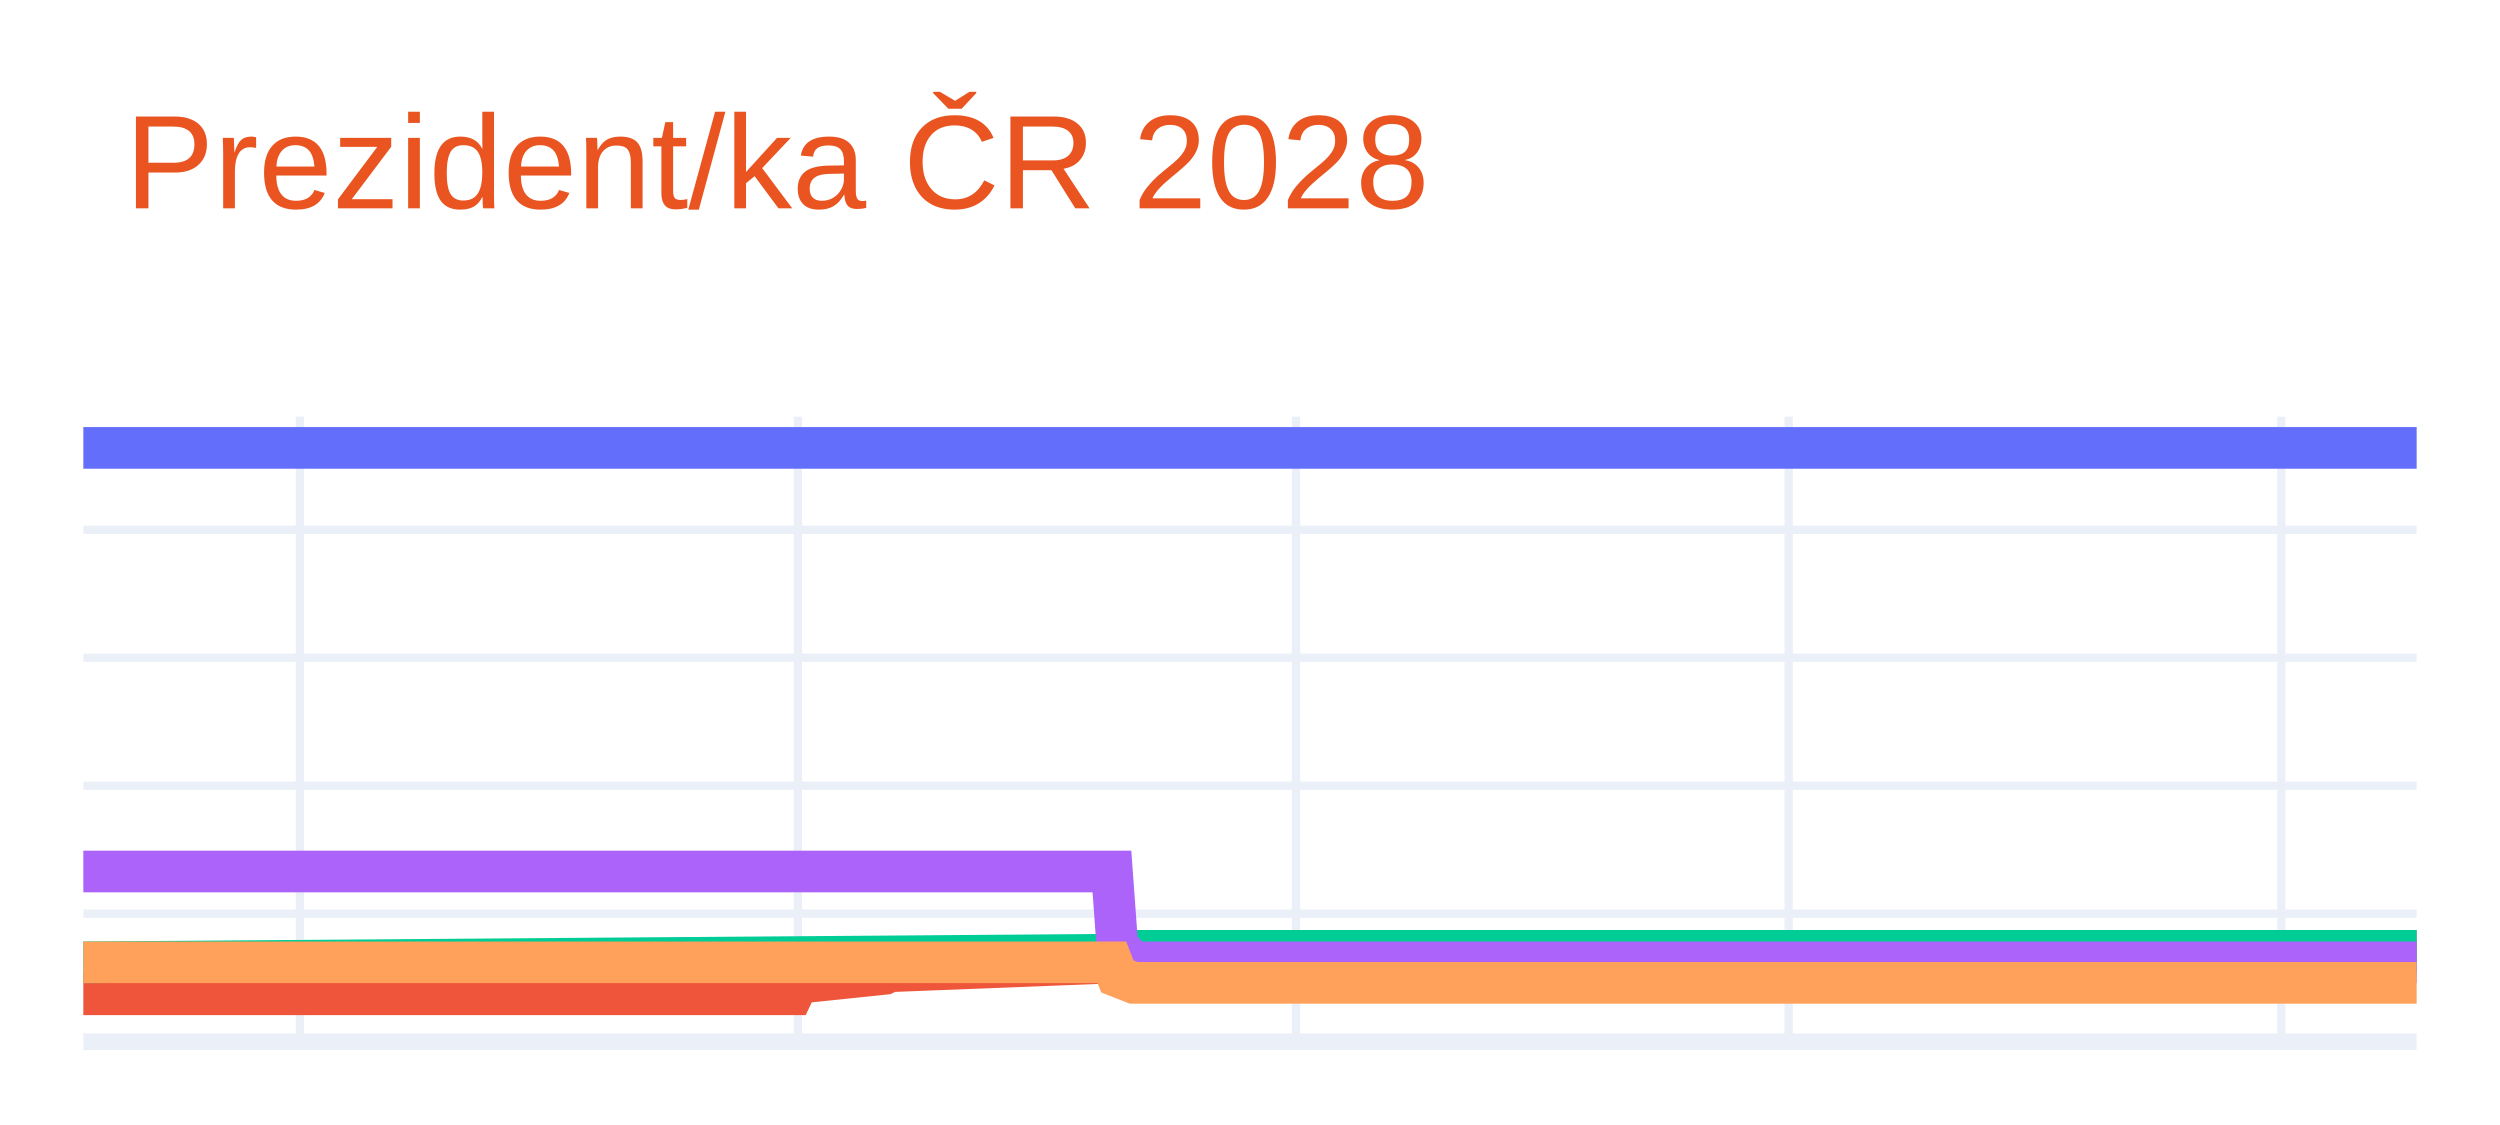
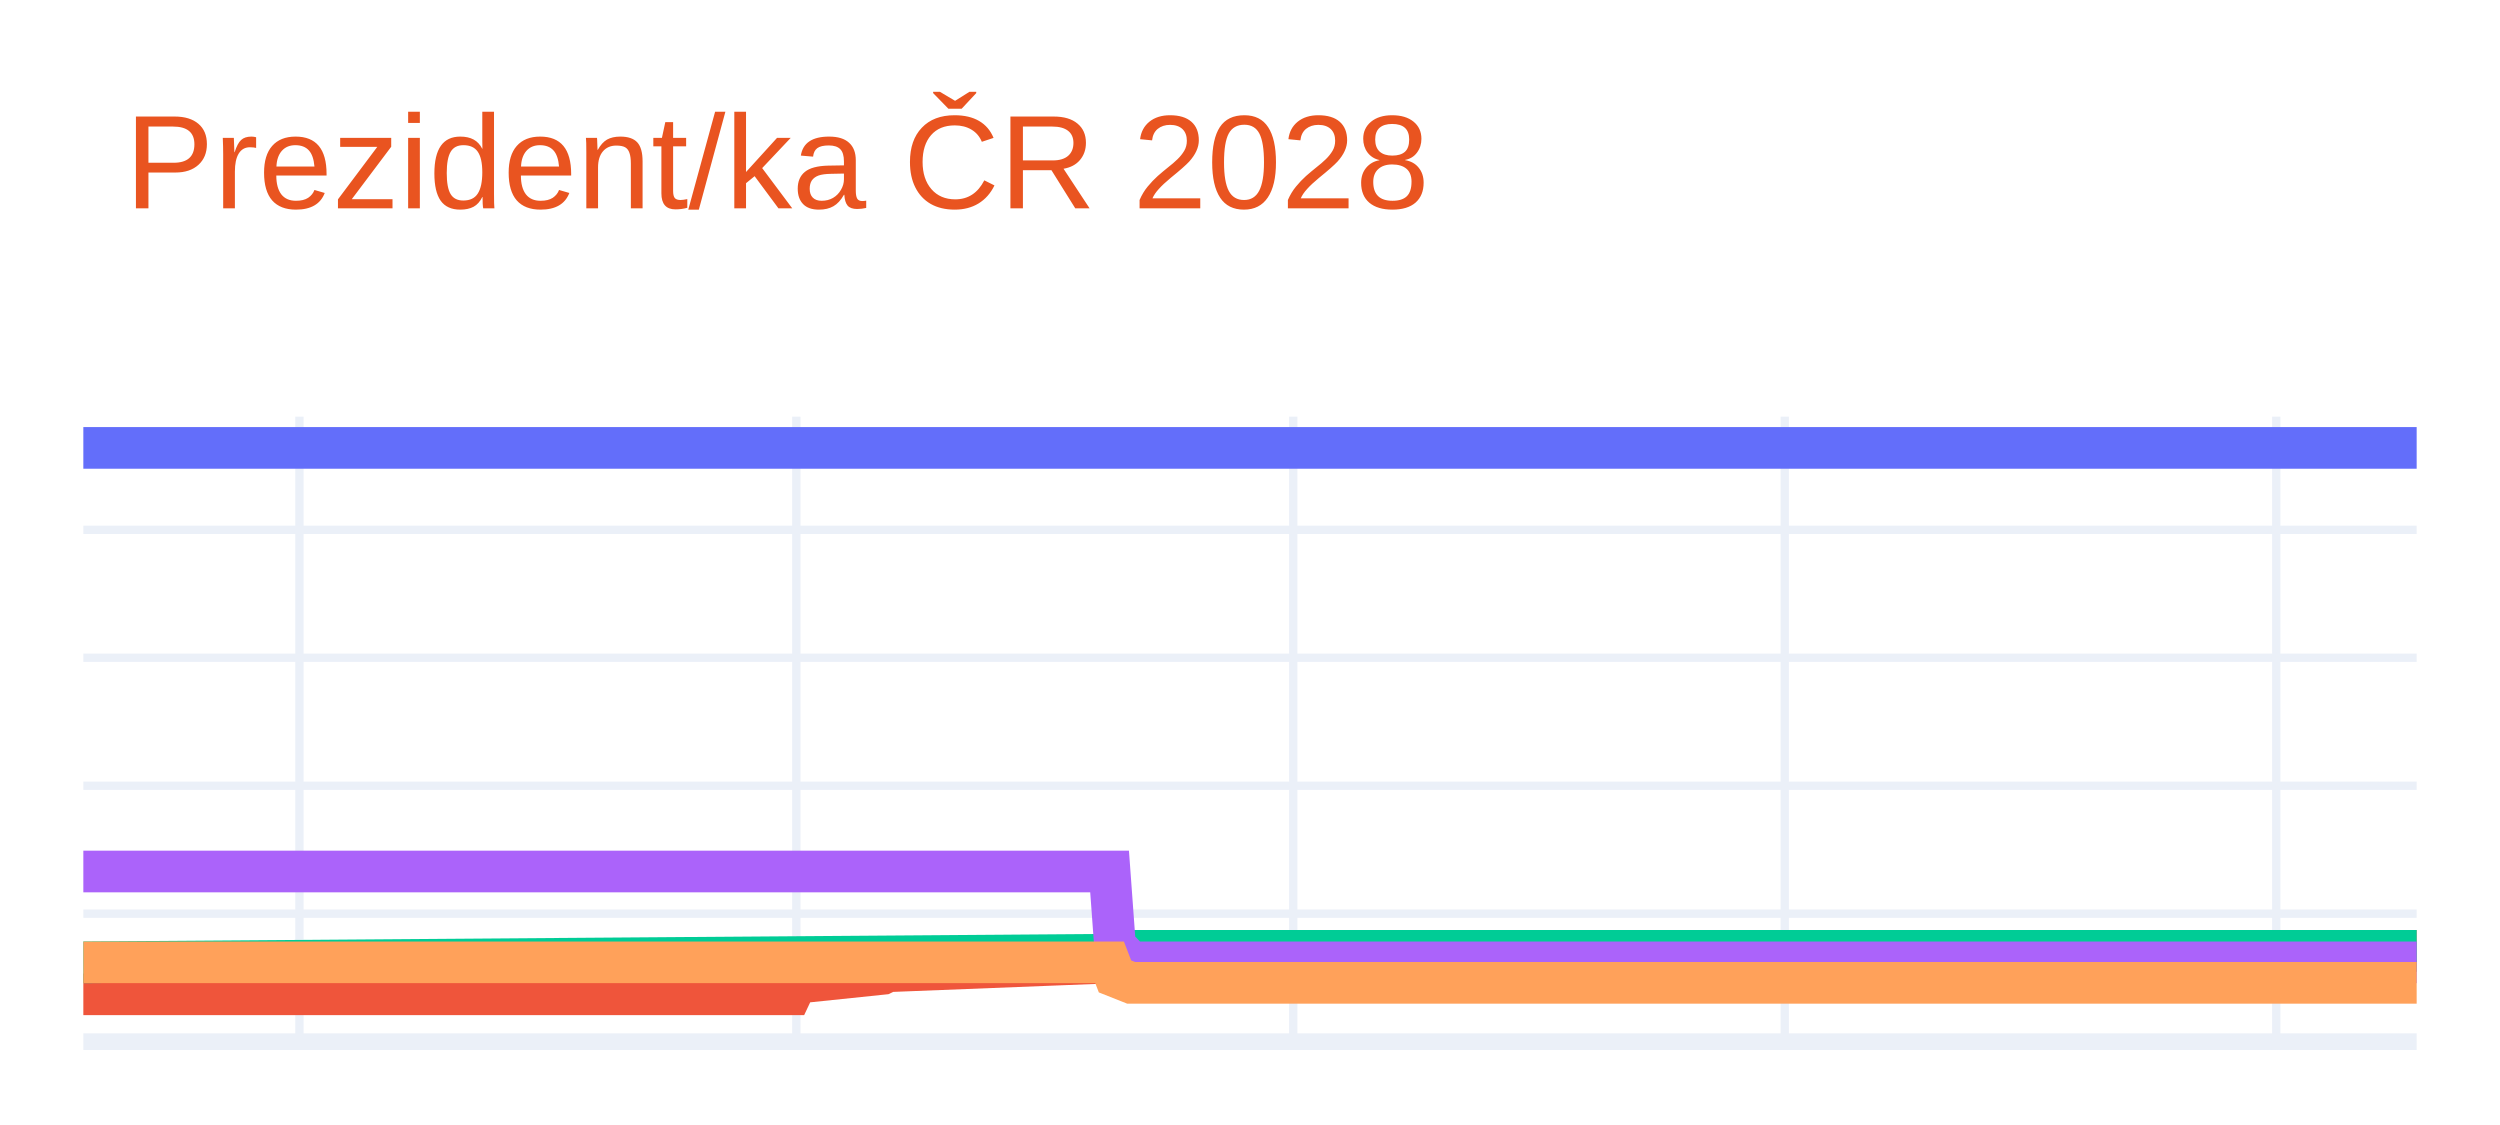
<svg xmlns="http://www.w3.org/2000/svg" class="main-svg" width="300" height="135" style="" viewBox="0 0 300 135">
  <rect x="0" y="0" width="300" height="135" style="fill: rgb(255, 255, 255); fill-opacity: 1;" />
-   <defs id="defs-e7b886">
+   <defs id="defs-7ab6a0">
    <g class="clips">
-       <clipPath id="clipe7b886xyplot" class="plotclip">
+       <clipPath id="clip7ab6a0xyplot" class="plotclip">
        <rect width="280" height="75" />
      </clipPath>
-       <clipPath class="axesclip" id="clipe7b886x">
+       <clipPath class="axesclip" id="clip7ab6a0x">
        <rect x="10" y="0" width="280" height="135" />
      </clipPath>
-       <clipPath class="axesclip" id="clipe7b886y">
+       <clipPath class="axesclip" id="clip7ab6a0y">
        <rect x="0" y="50" width="300" height="75" />
      </clipPath>
-       <clipPath class="axesclip" id="clipe7b886xy">
+       <clipPath class="axesclip" id="clip7ab6a0xy">
        <rect x="10" y="50" width="280" height="75" />
      </clipPath>
    </g>
    <g class="gradients" />
    <g class="patterns" />
  </defs>
  <g class="bglayer" />
  <g class="layer-below">
    <g class="imagelayer" />
    <g class="shapelayer" />
  </g>
  <g class="cartesianlayer">
    <g class="subplot xy">
      <g class="layer-subplot">
        <g class="shapelayer" />
        <g class="imagelayer" />
      </g>
      <g class="minor-gridlayer">
        <g class="x" />
        <g class="y" />
      </g>
      <g class="gridlayer">
        <g class="x">
-           <path class="xgrid crisp" transform="translate(35.99,0)" d="M0,50v75" style="stroke: rgb(235, 240, 248); stroke-opacity: 1; stroke-width: 1px;" />
-           <path class="xgrid crisp" transform="translate(95.75,0)" d="M0,50v75" style="stroke: rgb(235, 240, 248); stroke-opacity: 1; stroke-width: 1px;" />
-           <path class="xgrid crisp" transform="translate(155.52,0)" d="M0,50v75" style="stroke: rgb(235, 240, 248); stroke-opacity: 1; stroke-width: 1px;" />
-           <path class="xgrid crisp" transform="translate(214.64,0)" d="M0,50v75" style="stroke: rgb(235, 240, 248); stroke-opacity: 1; stroke-width: 1px;" />
-           <path class="xgrid crisp" transform="translate(273.76,0)" d="M0,50v75" style="stroke: rgb(235, 240, 248); stroke-opacity: 1; stroke-width: 1px;" />
+           <path class="xgrid crisp" transform="translate(35.93,0)" d="M0,50v75" style="stroke: rgb(235, 240, 248); stroke-opacity: 1; stroke-width: 1px;" />
+           <path class="xgrid crisp" transform="translate(95.56,0)" d="M0,50v75" style="stroke: rgb(235, 240, 248); stroke-opacity: 1; stroke-width: 1px;" />
+           <path class="xgrid crisp" transform="translate(155.19,0)" d="M0,50v75" style="stroke: rgb(235, 240, 248); stroke-opacity: 1; stroke-width: 1px;" />
+           <path class="xgrid crisp" transform="translate(214.17,0)" d="M0,50v75" style="stroke: rgb(235, 240, 248); stroke-opacity: 1; stroke-width: 1px;" />
+           <path class="xgrid crisp" transform="translate(273.15,0)" d="M0,50v75" style="stroke: rgb(235, 240, 248); stroke-opacity: 1; stroke-width: 1px;" />
        </g>
        <g class="y">
          <path class="ygrid crisp" transform="translate(0,109.64)" d="M10,0h280" style="stroke: rgb(235, 240, 248); stroke-opacity: 1; stroke-width: 1px;" />
          <path class="ygrid crisp" transform="translate(0,94.29)" d="M10,0h280" style="stroke: rgb(235, 240, 248); stroke-opacity: 1; stroke-width: 1px;" />
          <path class="ygrid crisp" transform="translate(0,78.93)" d="M10,0h280" style="stroke: rgb(235, 240, 248); stroke-opacity: 1; stroke-width: 1px;" />
          <path class="ygrid crisp" transform="translate(0,63.58)" d="M10,0h280" style="stroke: rgb(235, 240, 248); stroke-opacity: 1; stroke-width: 1px;" />
        </g>
      </g>
      <g class="zerolinelayer">
        <path class="yzl zl crisp" transform="translate(0,125)" d="M10,0h280" style="stroke: rgb(235, 240, 248); stroke-opacity: 1; stroke-width: 2px;" />
      </g>
      <g class="layer-between">
        <g class="shapelayer" />
        <g class="imagelayer" />
      </g>
      <path class="xlines-below" />
      <path class="ylines-below" />
      <g class="overlines-below" />
      <g class="xaxislayer-below" />
      <g class="yaxislayer-below" />
      <g class="overaxes-below" />
      <g class="overplot">
-         <g class="xy" transform="translate(10,50)" clip-path="url(#clipe7b886xyplot)">
+         <g class="xy" transform="translate(10,50)" clip-path="url(#clip7ab6a0xyplot)">
          <g class="scatterlayer mlayer">
-             <g class="trace scatter trace7cd835" style="stroke-miterlimit: 2; opacity: 1;">
+             <g class="trace scatter tracef45d78" style="stroke-miterlimit: 2; opacity: 1;">
              <g class="fills" />
              <g class="errorbars" />
              <g class="lines">
                <path class="js-line" d="M0,3.75L280,3.75" style="vector-effect: none; fill: none; stroke: rgb(99, 110, 250); stroke-opacity: 1; stroke-width: 5px; opacity: 1;" />
              </g>
              <g class="points" />
              <g class="text" />
            </g>
-             <g class="trace scatter trace4980a2" style="stroke-miterlimit: 2; opacity: 1;">
+             <g class="trace scatter tracee2af0d" style="stroke-miterlimit: 2; opacity: 1;">
              <g class="fills" />
              <g class="errorbars" />
              <g class="lines">
-                 <path class="js-line" d="M0,69.32L85.1,69.32L85.75,67.94L96.15,66.86L96.8,66.55L124.08,65.48L124.73,64.87L280,64.1" style="vector-effect: none; fill: none; stroke: rgb(239, 85, 59); stroke-opacity: 1; stroke-width: 5px; opacity: 1;" />
+                 <path class="js-line" d="M0,69.32L84.91,69.32L85.56,67.94L95.93,66.86L96.57,66.55L123.8,65.48L124.44,64.87L280,64.1" style="vector-effect: none; fill: none; stroke: rgb(239, 85, 59); stroke-opacity: 1; stroke-width: 5px; opacity: 1;" />
              </g>
              <g class="points" />
              <g class="text" />
            </g>
-             <g class="trace scatter trace5c7489" style="stroke-miterlimit: 2; opacity: 1;">
+             <g class="trace scatter trace8059fc" style="stroke-miterlimit: 2; opacity: 1;">
              <g class="fills" />
              <g class="errorbars" />
              <g class="lines">
-                 <path class="js-line" d="M0,65.48L124.08,64.56L124.73,64.1L280,64.1" style="vector-effect: none; fill: none; stroke: rgb(0, 204, 150); stroke-opacity: 1; stroke-width: 5px; opacity: 1;" />
+                 <path class="js-line" d="M0,65.48L123.8,64.56L124.44,64.1L280,64.1" style="vector-effect: none; fill: none; stroke: rgb(0, 204, 150); stroke-opacity: 1; stroke-width: 5px; opacity: 1;" />
              </g>
              <g class="points" />
              <g class="text" />
            </g>
-             <g class="trace scatter traceaedac6" style="stroke-miterlimit: 2; opacity: 1;">
+             <g class="trace scatter trace94c302" style="stroke-miterlimit: 2; opacity: 1;">
              <g class="fills" />
              <g class="errorbars" />
              <g class="lines">
-                 <path class="js-line" d="M0,54.58L123.43,54.58L124.08,63.48L126.03,65.48L126.68,65.48L280,65.48" style="vector-effect: none; fill: none; stroke: rgb(171, 99, 250); stroke-opacity: 1; stroke-width: 5px; opacity: 1;" />
+                 <path class="js-line" d="M0,54.58L123.15,54.58L123.8,63.48L125.74,65.48L126.39,65.48L280,65.48" style="vector-effect: none; fill: none; stroke: rgb(171, 99, 250); stroke-opacity: 1; stroke-width: 5px; opacity: 1;" />
              </g>
              <g class="points" />
              <g class="text" />
            </g>
-             <g class="trace scatter trace6ceda5" style="stroke-miterlimit: 2; opacity: 1;">
+             <g class="trace scatter traceaa57c5" style="stroke-miterlimit: 2; opacity: 1;">
              <g class="fills" />
              <g class="errorbars" />
              <g class="lines">
-                 <path class="js-line" d="M0,65.48L123.43,65.48L124.08,67.17L126.03,67.94L126.68,67.94L280,67.94" style="vector-effect: none; fill: none; stroke: rgb(255, 161, 90); stroke-opacity: 1; stroke-width: 5px; opacity: 1;" />
+                 <path class="js-line" d="M0,65.48L123.15,65.48L123.8,67.17L125.74,67.94L126.39,67.94L280,67.94" style="vector-effect: none; fill: none; stroke: rgb(255, 161, 90); stroke-opacity: 1; stroke-width: 5px; opacity: 1;" />
              </g>
              <g class="points" />
              <g class="text" />
            </g>
          </g>
        </g>
      </g>
      <path class="xlines-above crisp" d="M0,0" style="fill: none;" />
      <path class="ylines-above crisp" d="M0,0" style="fill: none;" />
      <g class="overlines-above" />
      <g class="xaxislayer-above" />
      <g class="yaxislayer-above" />
      <g class="overaxes-above" />
    </g>
  </g>
  <g class="polarlayer" />
  <g class="smithlayer" />
  <g class="ternarylayer" />
  <g class="geolayer" />
  <g class="funnelarealayer" />
  <g class="pielayer" />
  <g class="iciclelayer" />
  <g class="treemaplayer" />
  <g class="sunburstlayer" />
  <g class="glimages" />
-   <defs id="topdefs-e7b886">
+   <defs id="topdefs-7ab6a0">
    <g class="clips" />
  </defs>
  <g class="layer-above">
    <g class="imagelayer" />
    <g class="shapelayer" />
  </g>
  <g class="infolayer">
    <g class="g-gtitle">
      <text class="gtitle" x="15" y="25" text-anchor="start" dy="0em" style="opacity: 1; font-family: Ubuntu, verdana, arial, sans-serif; font-size: 16px; fill: rgb(233, 84, 32); fill-opacity: 1; white-space: pre;">Prezident/ka ČR 2028</text>
    </g>
    <g class="g-xtitle" />
    <g class="g-ytitle" />
  </g>
</svg>
